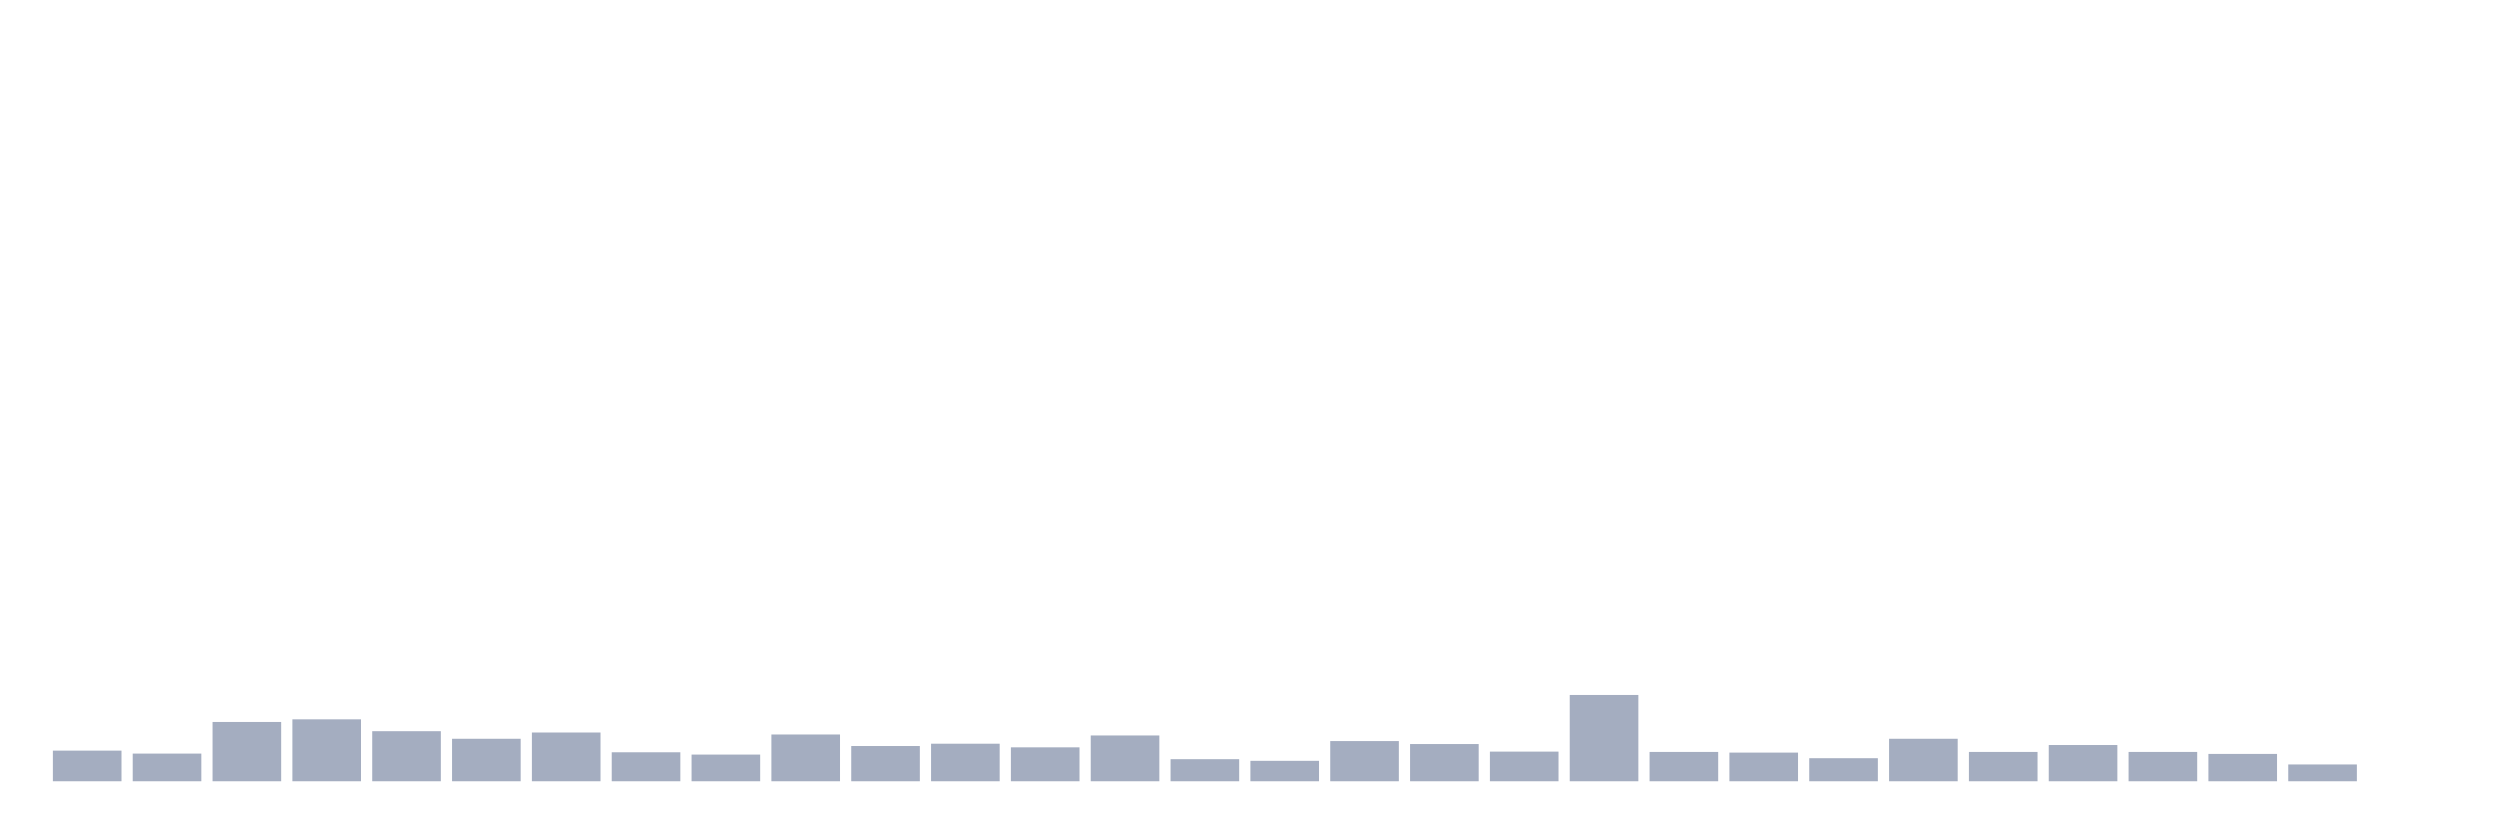
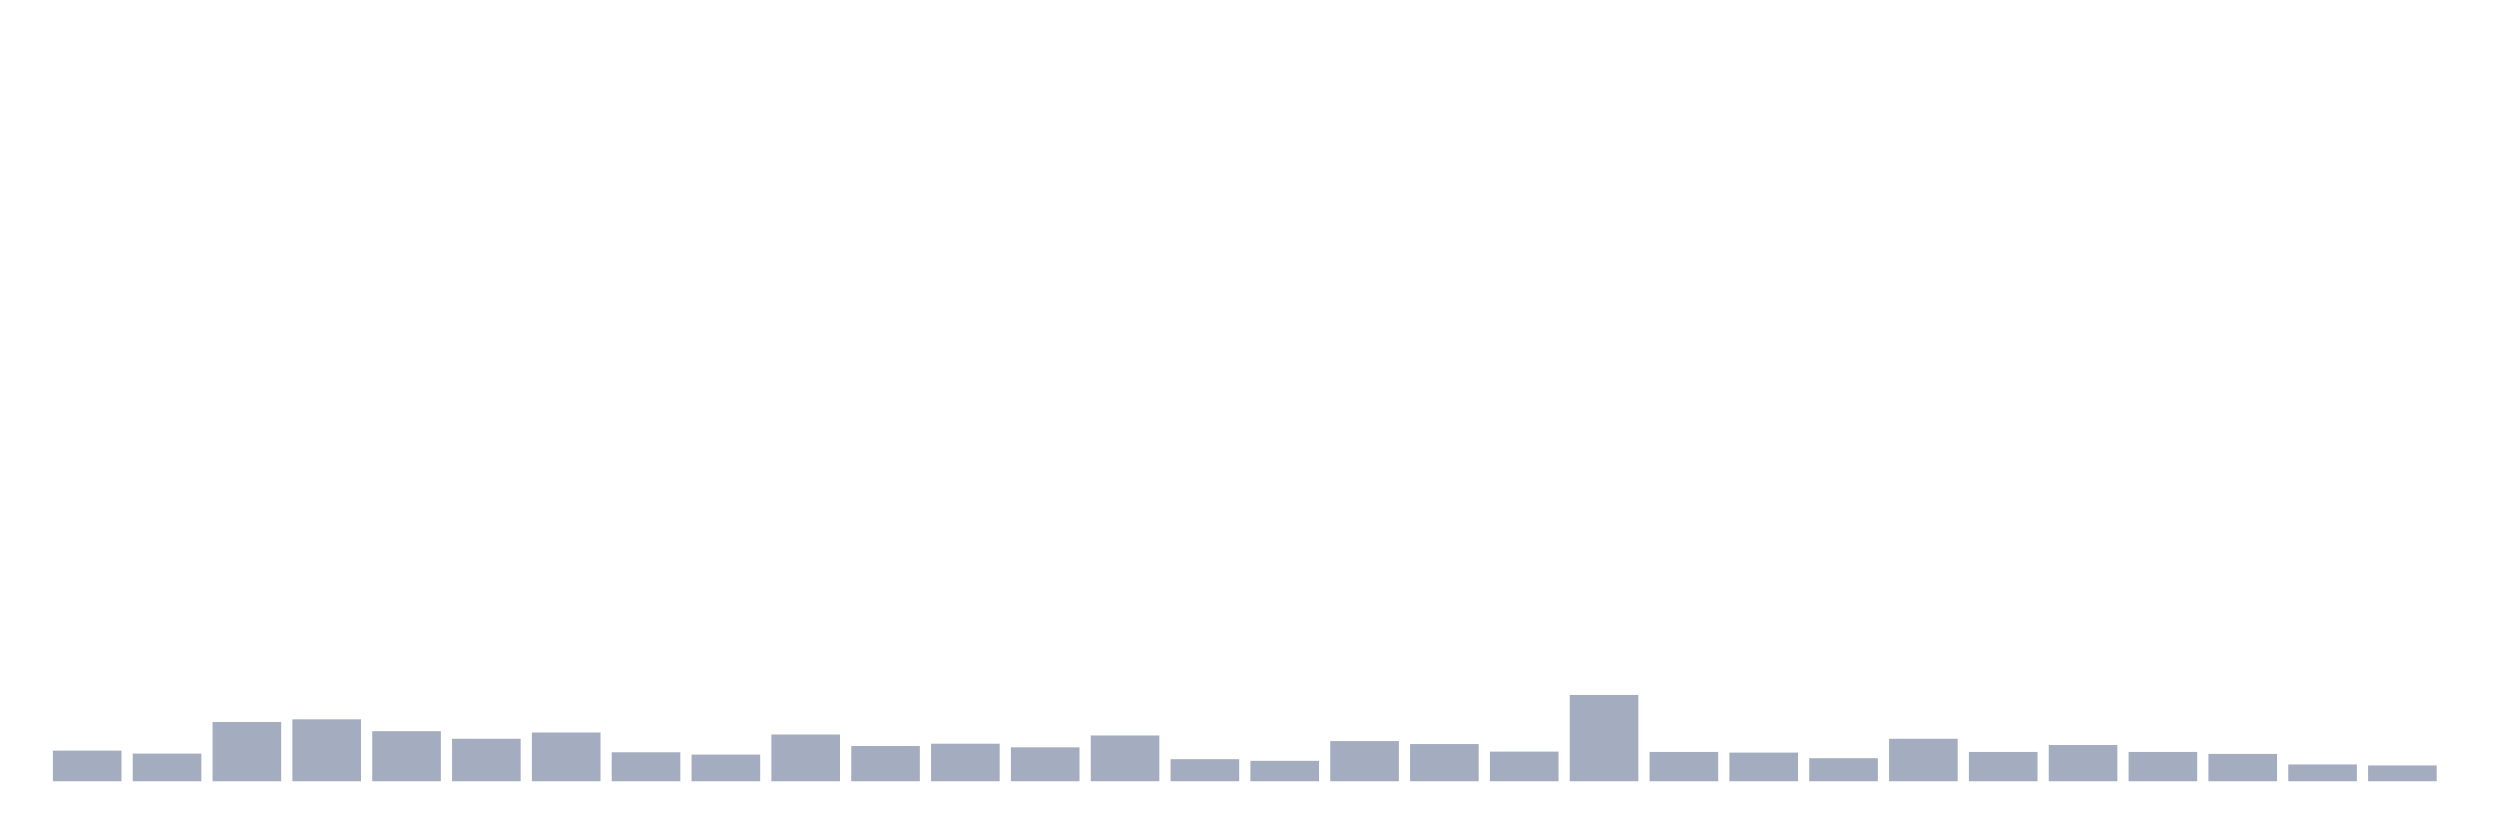
<svg xmlns="http://www.w3.org/2000/svg" viewBox="0 0 480 160">
  <g transform="translate(10,10)">
    <rect class="bar" x="0.153" width="13.175" y="134.119" height="5.881" fill="rgb(164,173,192)" />
    <rect class="bar" x="15.482" width="13.175" y="134.688" height="5.312" fill="rgb(164,173,192)" />
    <rect class="bar" x="30.81" width="13.175" y="128.618" height="11.382" fill="rgb(164,173,192)" />
    <rect class="bar" x="46.138" width="13.175" y="128.112" height="11.888" fill="rgb(164,173,192)" />
    <rect class="bar" x="61.466" width="13.175" y="130.388" height="9.612" fill="rgb(164,173,192)" />
    <rect class="bar" x="76.794" width="13.175" y="131.843" height="8.157" fill="rgb(164,173,192)" />
    <rect class="bar" x="92.123" width="13.175" y="130.641" height="9.359" fill="rgb(164,173,192)" />
    <rect class="bar" x="107.451" width="13.175" y="134.435" height="5.565" fill="rgb(164,173,192)" />
    <rect class="bar" x="122.779" width="13.175" y="134.878" height="5.122" fill="rgb(164,173,192)" />
    <rect class="bar" x="138.107" width="13.175" y="131.021" height="8.979" fill="rgb(164,173,192)" />
    <rect class="bar" x="153.436" width="13.175" y="133.234" height="6.766" fill="rgb(164,173,192)" />
    <rect class="bar" x="168.764" width="13.175" y="132.791" height="7.209" fill="rgb(164,173,192)" />
    <rect class="bar" x="184.092" width="13.175" y="133.487" height="6.513" fill="rgb(164,173,192)" />
    <rect class="bar" x="199.42" width="13.175" y="131.21" height="8.79" fill="rgb(164,173,192)" />
    <rect class="bar" x="214.748" width="13.175" y="135.763" height="4.237" fill="rgb(164,173,192)" />
    <rect class="bar" x="230.077" width="13.175" y="136.079" height="3.921" fill="rgb(164,173,192)" />
    <rect class="bar" x="245.405" width="13.175" y="132.285" height="7.715" fill="rgb(164,173,192)" />
    <rect class="bar" x="260.733" width="13.175" y="132.855" height="7.145" fill="rgb(164,173,192)" />
    <rect class="bar" x="276.061" width="13.175" y="134.309" height="5.691" fill="rgb(164,173,192)" />
    <rect class="bar" x="291.39" width="13.175" y="123.433" height="16.567" fill="rgb(164,173,192)" />
    <rect class="bar" x="306.718" width="13.175" y="134.372" height="5.628" fill="rgb(164,173,192)" />
    <rect class="bar" x="322.046" width="13.175" y="134.499" height="5.501" fill="rgb(164,173,192)" />
    <rect class="bar" x="337.374" width="13.175" y="135.574" height="4.426" fill="rgb(164,173,192)" />
    <rect class="bar" x="352.702" width="13.175" y="131.843" height="8.157" fill="rgb(164,173,192)" />
    <rect class="bar" x="368.031" width="13.175" y="134.372" height="5.628" fill="rgb(164,173,192)" />
    <rect class="bar" x="383.359" width="13.175" y="133.044" height="6.956" fill="rgb(164,173,192)" />
    <rect class="bar" x="398.687" width="13.175" y="134.372" height="5.628" fill="rgb(164,173,192)" />
    <rect class="bar" x="414.015" width="13.175" y="134.752" height="5.248" fill="rgb(164,173,192)" />
    <rect class="bar" x="429.344" width="13.175" y="136.775" height="3.225" fill="rgb(164,173,192)" />
-     <rect class="bar" x="444.672" width="13.175" y="140" height="0" fill="rgb(164,173,192)" />
+     <rect class="bar" x="444.672" width="13.175" y="136.965" height="3.035" fill="rgb(164,173,192)" />
  </g>
</svg>
